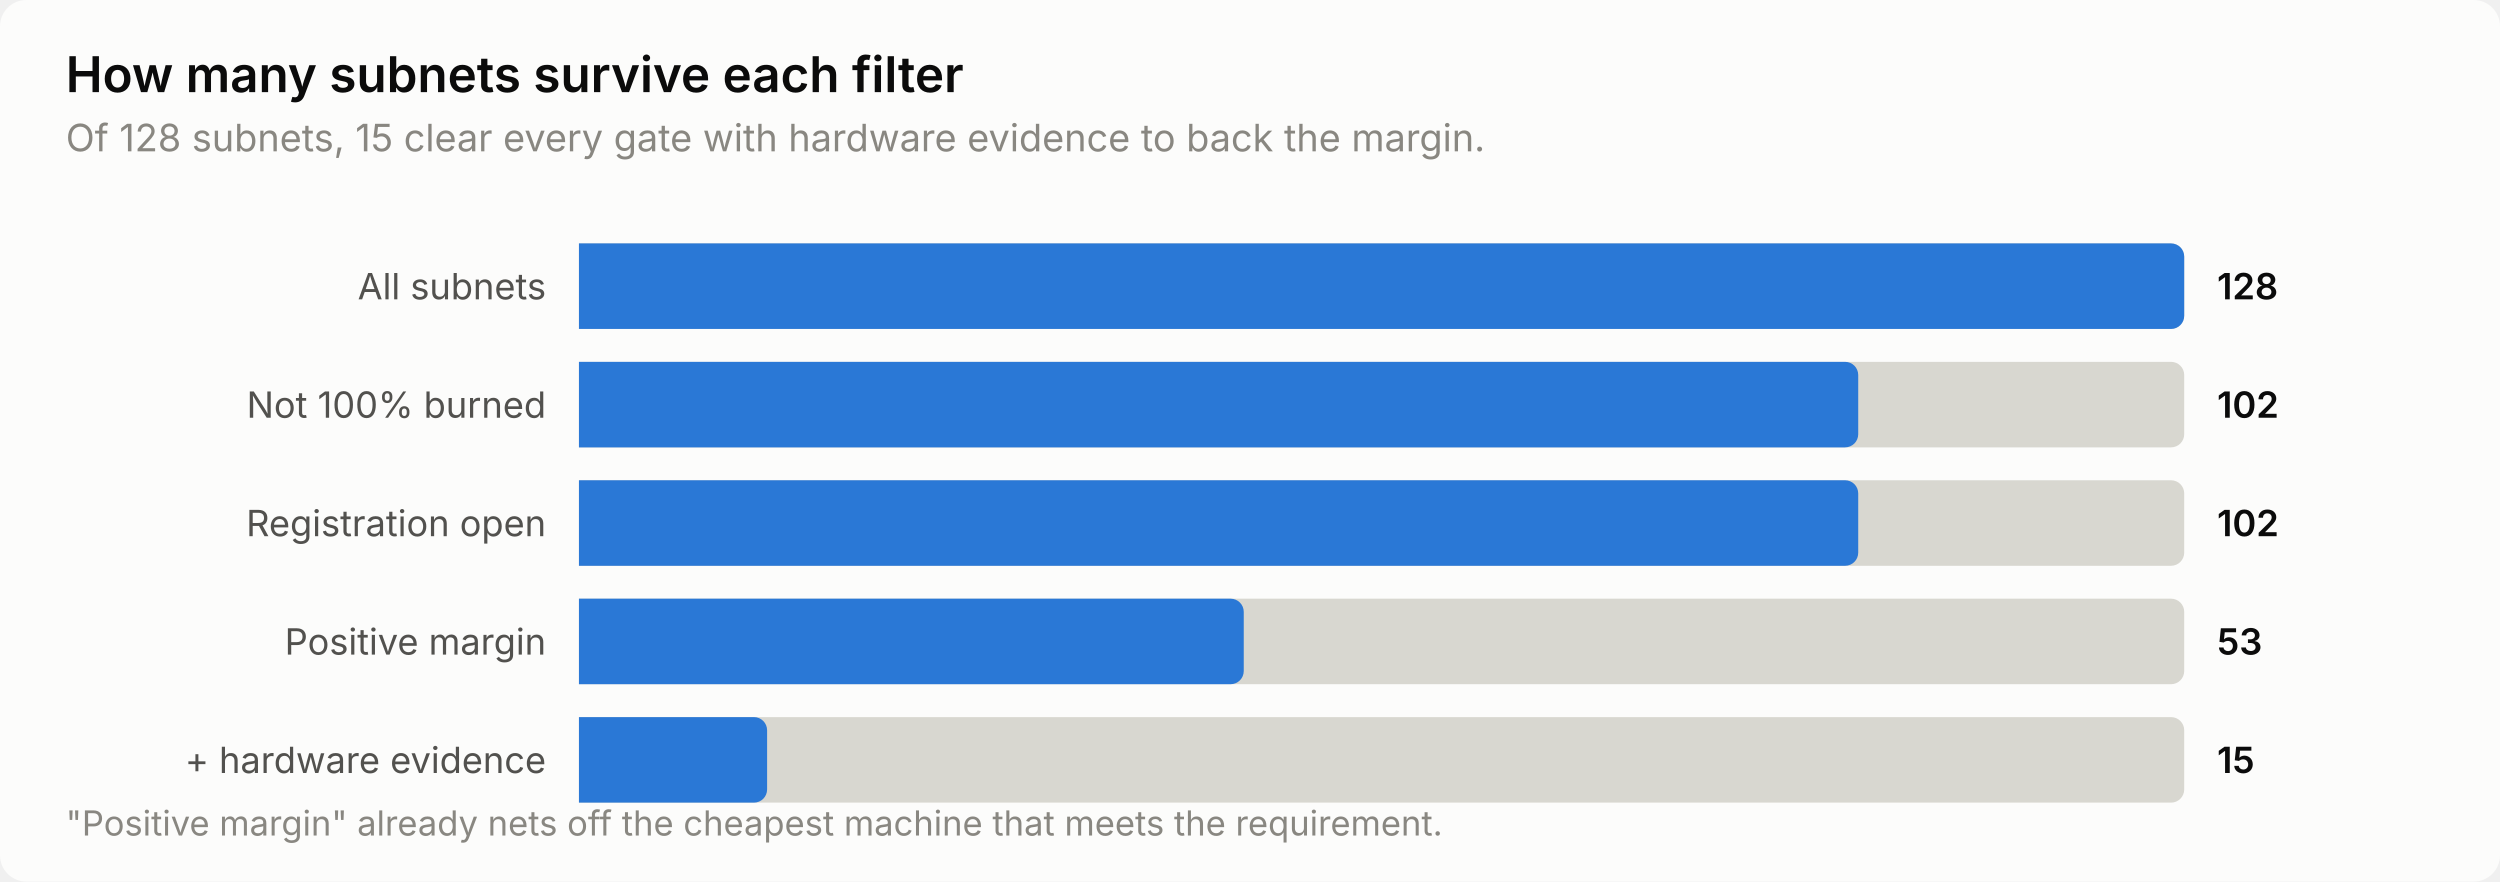
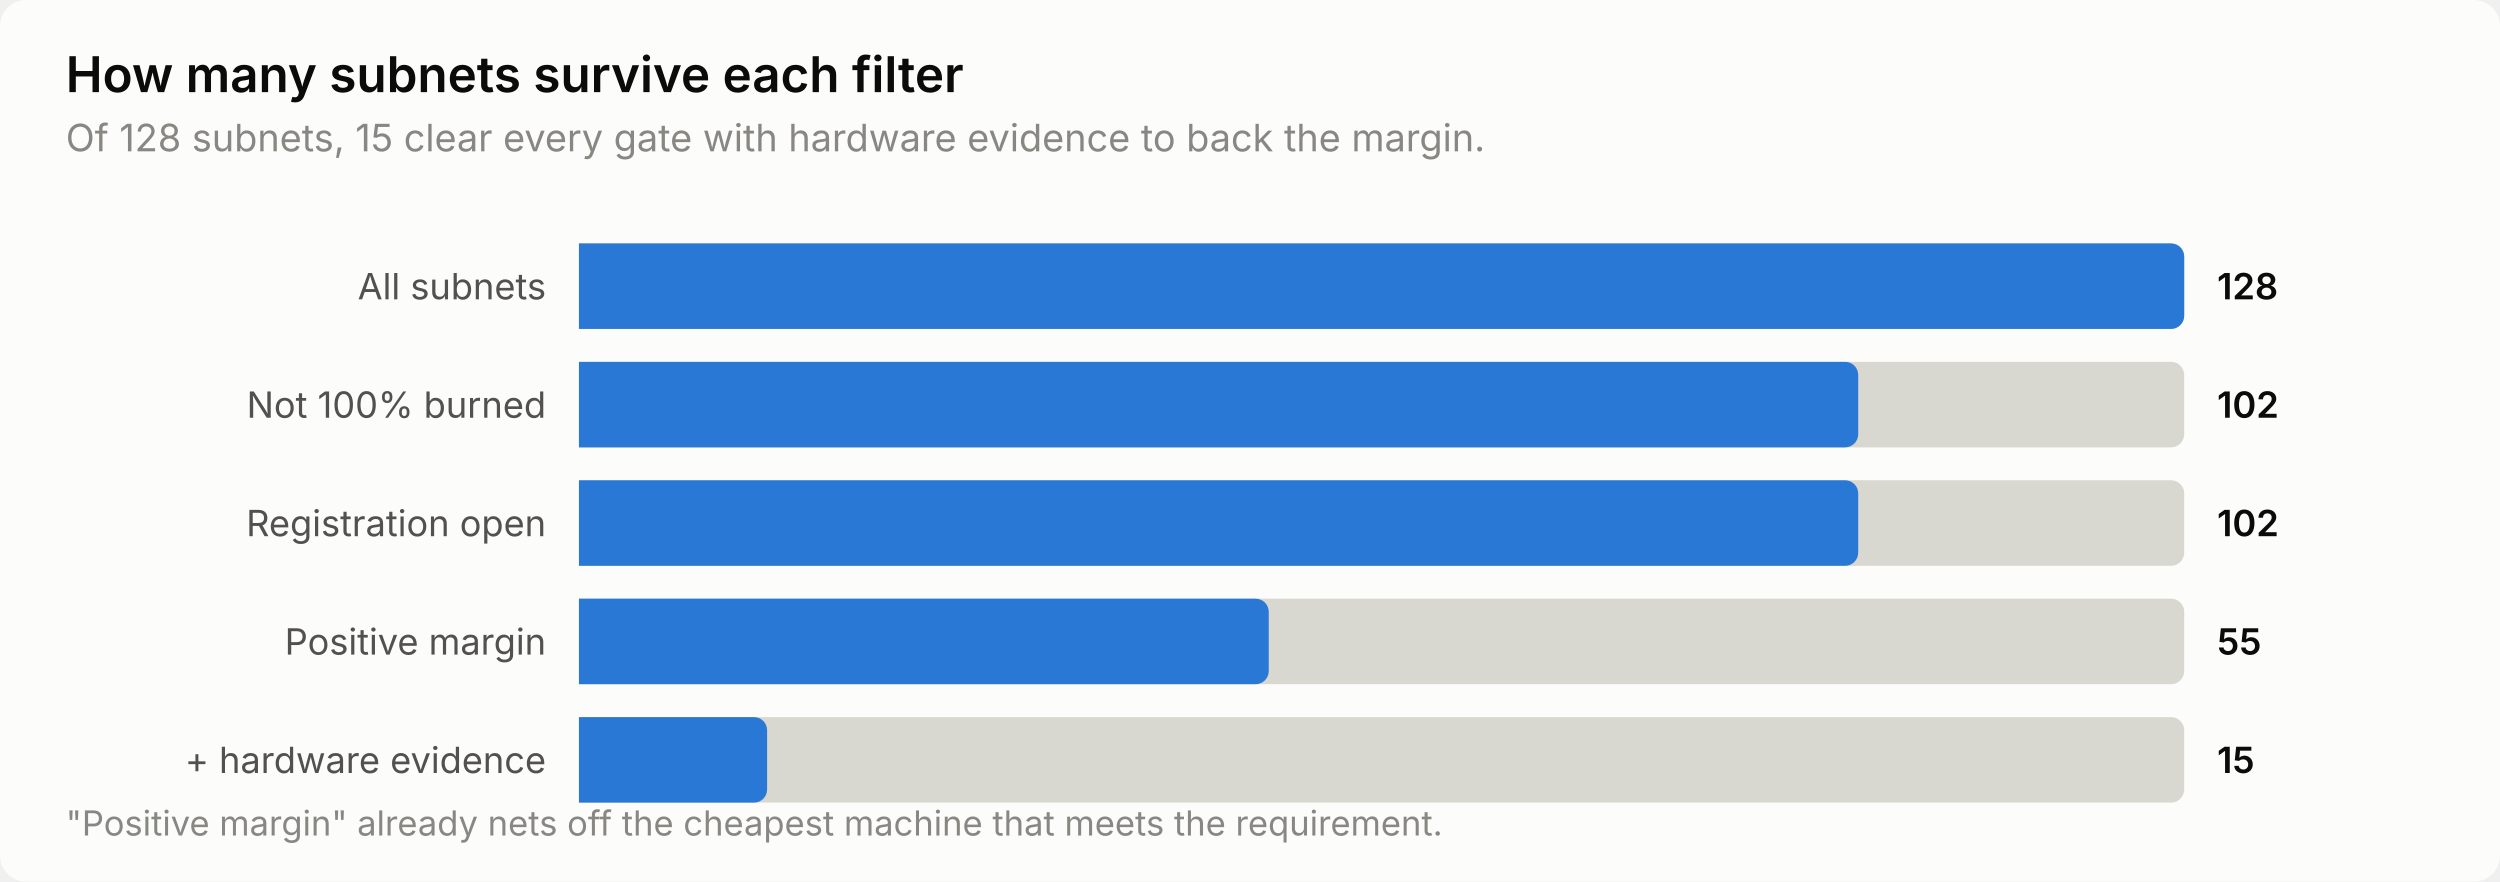
<svg xmlns="http://www.w3.org/2000/svg" width="760" height="268" viewBox="0 0 760 268" role="img" aria-label="How many subnets survive each filter">
  <style>
    text { font-family: system-ui, -apple-system, 'Segoe UI', sans-serif; }
    .t-title { font-size: 15px; font-weight: 600; }
    .t-sub { font-size: 11.5px; }
    .t-lab { font-size: 11px; }
    .t-val { font-size: 11px; font-weight: 600; font-variant-numeric: tabular-nums; }
    .t-tick { font-size: 10.5px; font-variant-numeric: tabular-nums; }

    .surface { fill: #fcfcfb; }
    .ink { fill: #0b0b0b; }
    .ink2 { fill: #52514e; }
    .muted { fill: #898781; }
    .grid { stroke: #e1e0d9; }
    .axis { stroke: #c3c2b7; }
    .accent { fill: #2a78d6; }
    .critical { fill: #d03b3b; }
    .deemph { fill: #d8d7d0; }

    @media (prefers-color-scheme: dark) {
      .surface { fill: #1a1a19; }
      .ink { fill: #ffffff; }
      .ink2 { fill: #c3c2b7; }
      .muted { fill: #898781; }
      .grid { stroke: #2c2c2a; }
      .axis { stroke: #383835; }
      .accent { fill: #3987e5; }
      .deemph { fill: #3a3a37; }
    }
</style>
  <rect class="surface" width="760" height="268" rx="8" />
  <text class="ink t-title" x="20" y="28">How many subnets survive each filter</text>
  <text class="muted t-sub" x="20" y="46">Of 128 subnets, 15 clear every gate with hardware evidence to back the margin.</text>
  <text class="ink2 t-lab" x="166" y="91" text-anchor="end">All subnets</text>
  <path class="deemph" d="M176.0,74.0 H660.0 a4.0,4.0 0 0 1 4.0,4.0 V96.0 a4.0,4.0 0 0 1 -4.0,4.0 H176.0 Z" />
  <path class="accent" d="M176.0,74.0 H660.0 a4.0,4.0 0 0 1 4.0,4.0 V96.0 a4.0,4.0 0 0 1 -4.0,4.0 H176.0 Z" />
  <text class="ink t-val" x="674" y="91">128</text>
  <text class="ink2 t-lab" x="166" y="127" text-anchor="end">Not 100% burned</text>
  <path class="deemph" d="M176.0,110.0 H660.0 a4.0,4.0 0 0 1 4.0,4.0 V132.0 a4.0,4.0 0 0 1 -4.0,4.0 H176.0 Z" />
  <path class="accent" d="M176.0,110.0 H560.9 a4.0,4.0 0 0 1 4.0,4.0 V132.0 a4.0,4.0 0 0 1 -4.0,4.0 H176.0 Z" />
  <text class="ink t-val" x="674" y="127">102</text>
  <text class="ink2 t-lab" x="166" y="163" text-anchor="end">Registration open</text>
  <path class="deemph" d="M176.0,146.0 H660.0 a4.0,4.0 0 0 1 4.0,4.0 V168.0 a4.0,4.0 0 0 1 -4.0,4.0 H176.0 Z" />
  <path class="accent" d="M176.0,146.0 H560.9 a4.0,4.0 0 0 1 4.0,4.0 V168.0 a4.0,4.0 0 0 1 -4.0,4.0 H176.0 Z" />
  <text class="ink t-val" x="674" y="163">102</text>
  <text class="ink2 t-lab" x="166" y="199" text-anchor="end">Positive margin</text>
  <path class="deemph" d="M176.0,182.0 H660.0 a4.0,4.0 0 0 1 4.0,4.0 V204.0 a4.0,4.0 0 0 1 -4.0,4.0 H176.0 Z" />
-   <path class="accent" d="M176.0,182.0 H374.1 a4.0,4.0 0 0 1 4.0,4.0 V204.0 a4.0,4.0 0 0 1 -4.0,4.0 H176.0 Z" />
-   <text class="ink t-val" x="674" y="199">53</text>
+   <path class="accent" d="M176.0,182.0 H381.7 a4.0,4.0 0 0 1 4.0,4.0 V204.0 a4.0,4.0 0 0 1 -4.0,4.0 H176.0 Z" />
+   <text class="ink t-val" x="674" y="199">55</text>
  <text class="ink2 t-lab" x="166" y="235" text-anchor="end">+ hardware evidence</text>
  <path class="deemph" d="M176.0,218.0 H660.0 a4.0,4.0 0 0 1 4.0,4.0 V240.0 a4.0,4.0 0 0 1 -4.0,4.0 H176.0 Z" />
  <path class="accent" d="M176.0,218.0 H229.2 a4.0,4.0 0 0 1 4.0,4.0 V240.0 a4.0,4.0 0 0 1 -4.0,4.0 H176.0 Z" />
  <text class="ink t-val" x="674" y="235">15</text>
  <text class="muted t-tick" x="20" y="254">"Positive margin" already nets off the cheapest machine that meets the requirement.</text>
</svg>
